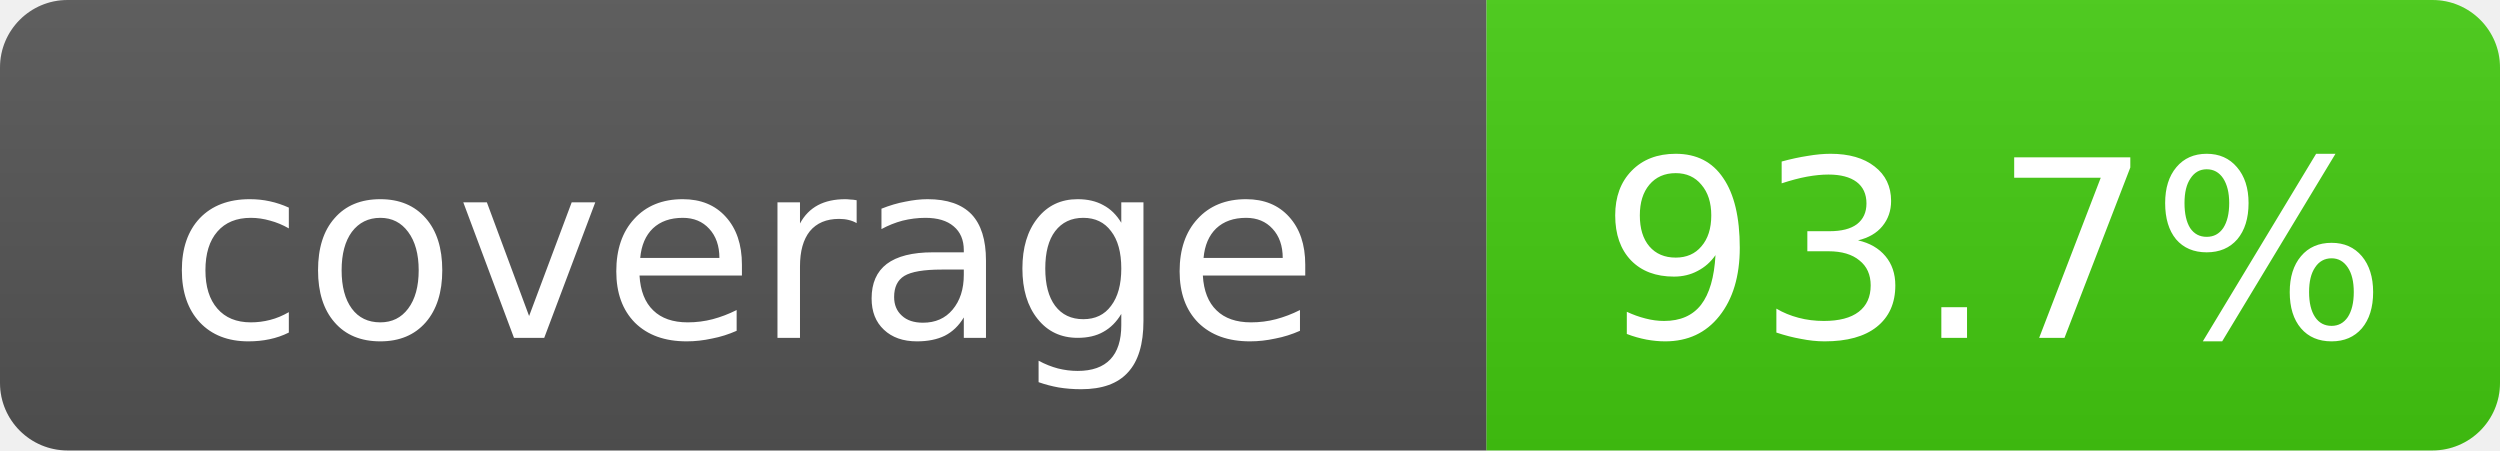
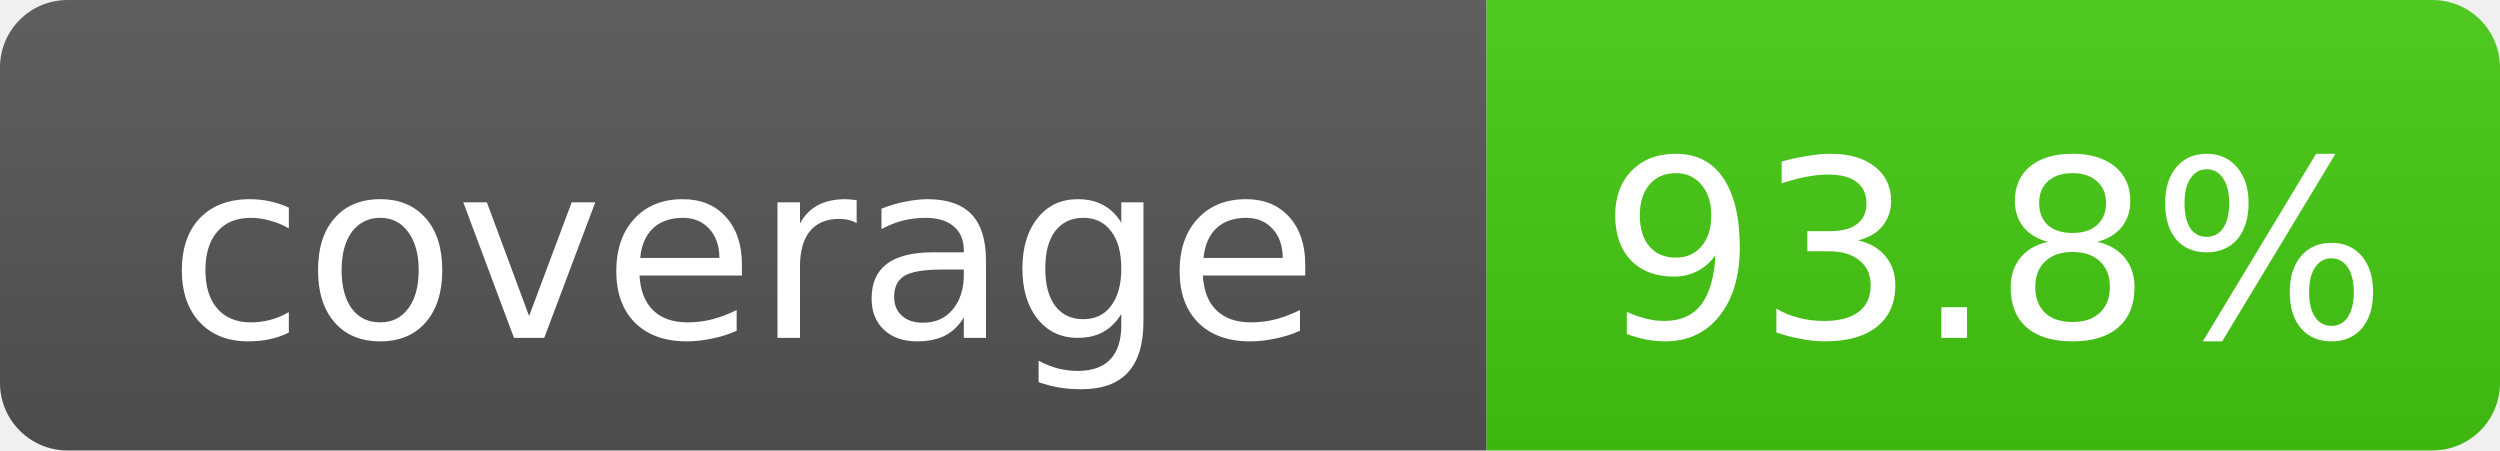
- <svg xmlns="http://www.w3.org/2000/svg" width="111" height="20" role="img" aria-label="coverage: 93.7%">
+ <svg xmlns="http://www.w3.org/2000/svg" width="111" height="20" role="img" aria-label="coverage: 93.8%">
  <linearGradient id="s" x2="0" y2="100%">
    <stop offset="0" stop-color="#bbb" stop-opacity=".1" />
    <stop offset="1" stop-opacity=".1" />
  </linearGradient>
  <clipPath id="r">
    <rect width="111" height="20" rx="3" fill="#fff" />
  </clipPath>
  <g clip-path="url(#r)">
    <rect width="66" height="20" fill="#555" />
    <rect x="66" width="45" height="20" fill="#4c1" />
    <rect width="111" height="20" fill="url(#s)" />
  </g>
  <g fill="#fff" text-anchor="middle" font-family="DejaVu Sans,Verdana,Geneva,sans-serif" font-size="11">
    <text x="33.0" y="15">coverage</text>
-     <text x="88.5" y="15">93.7%</text>
+     <text x="88.5" y="15">93.8%</text>
  </g>
</svg>
